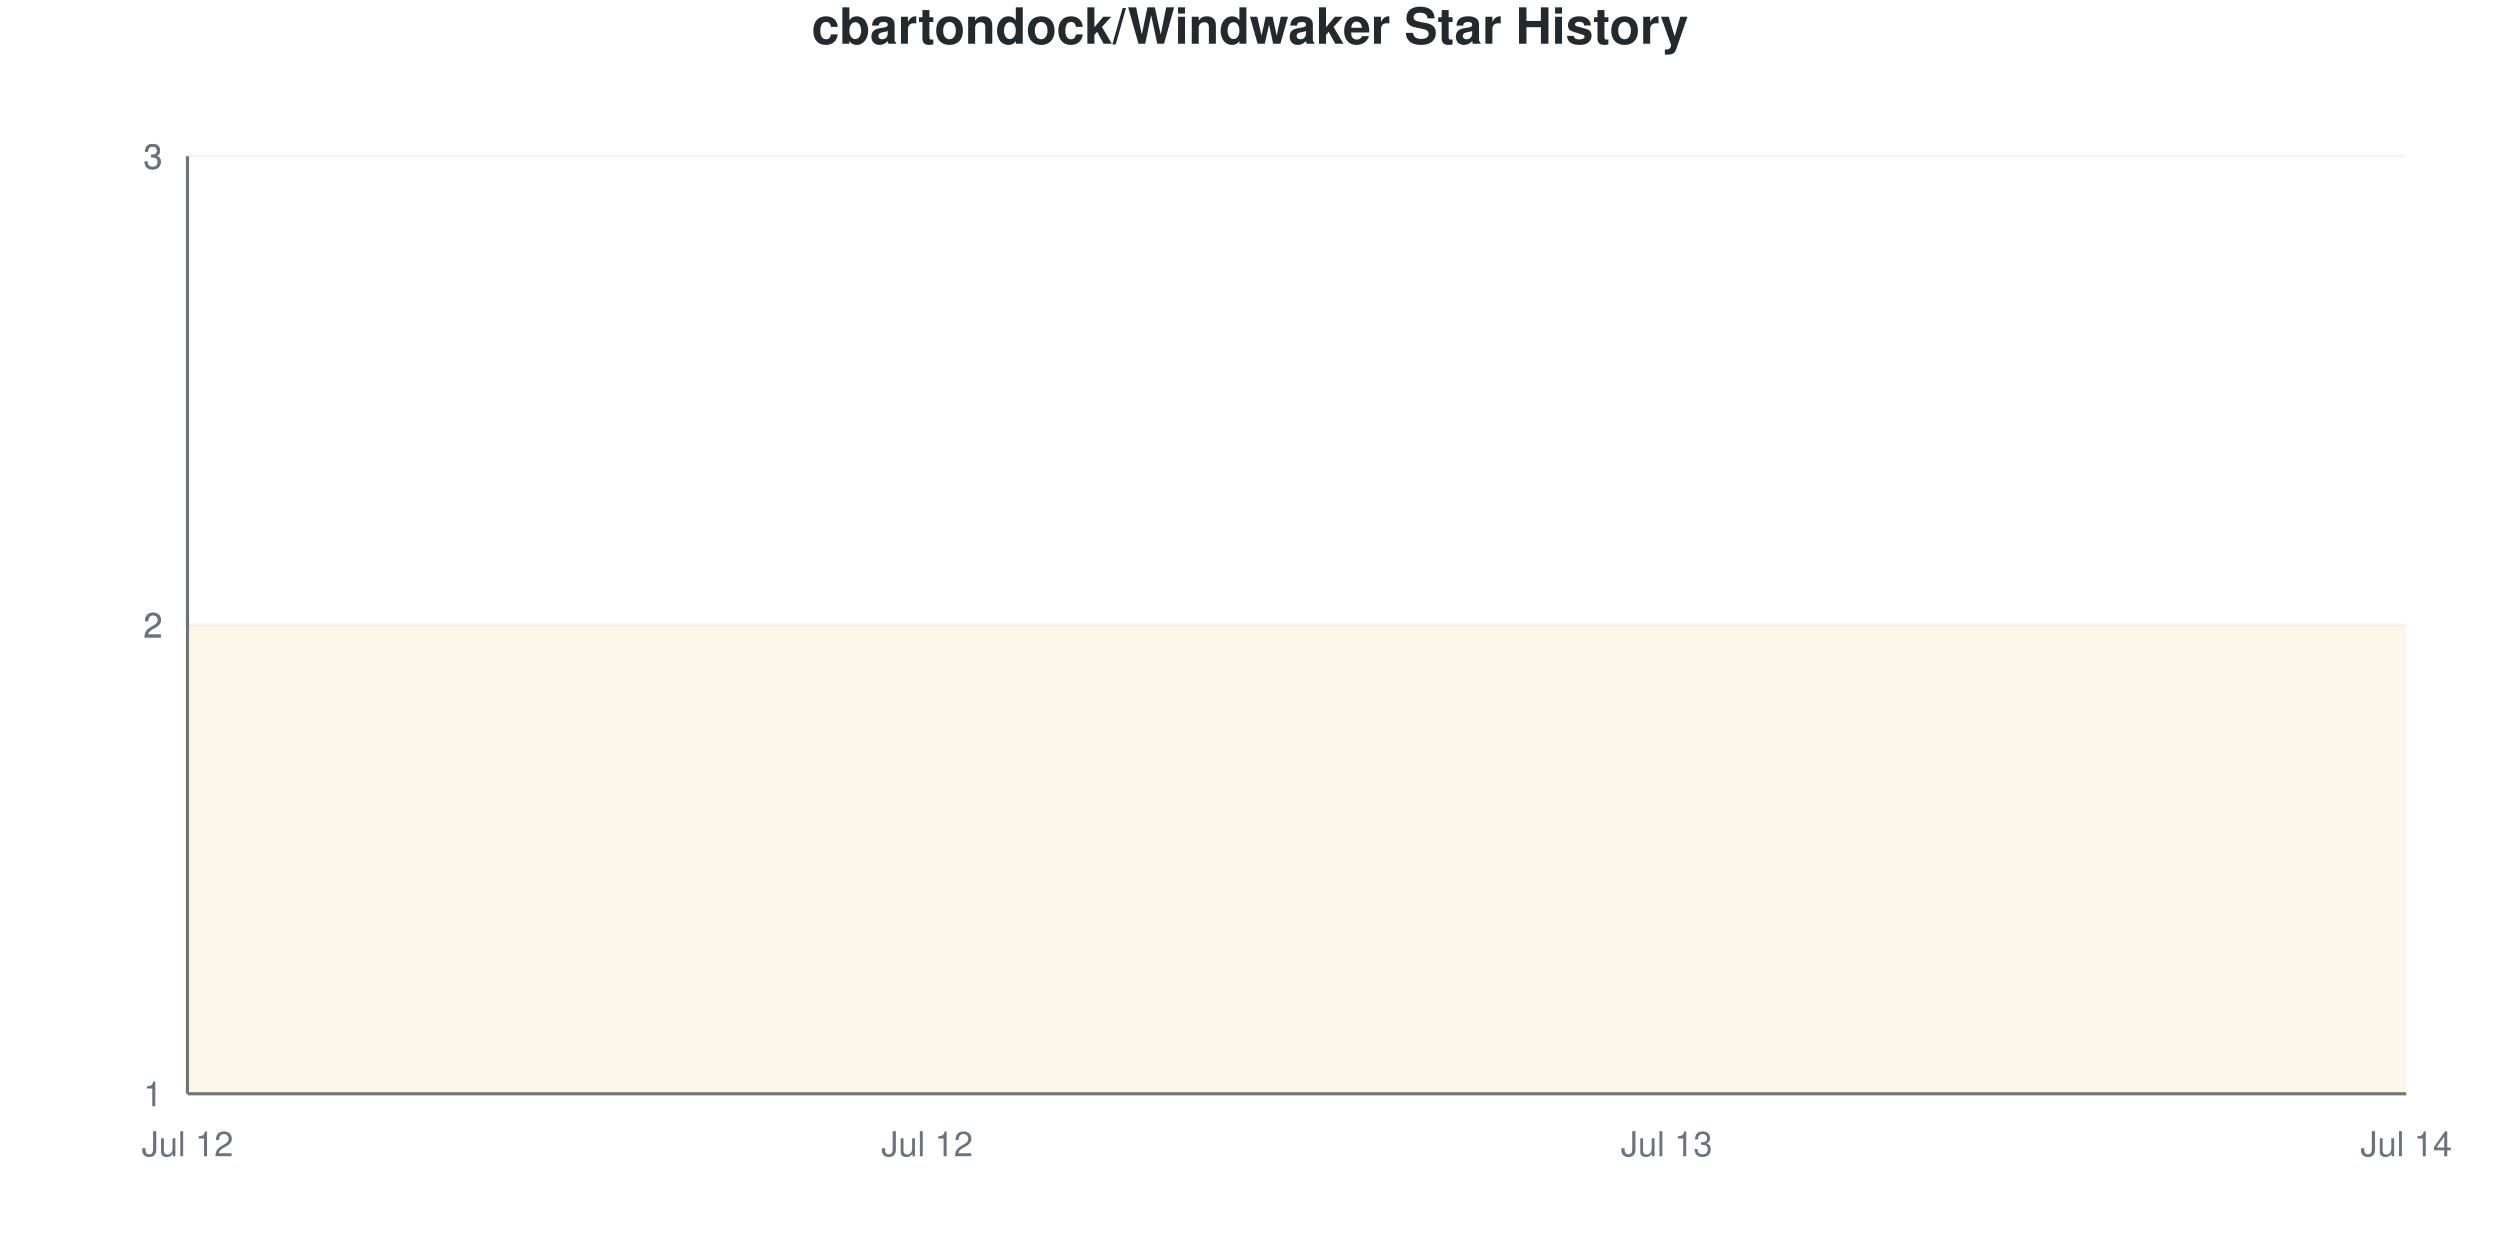
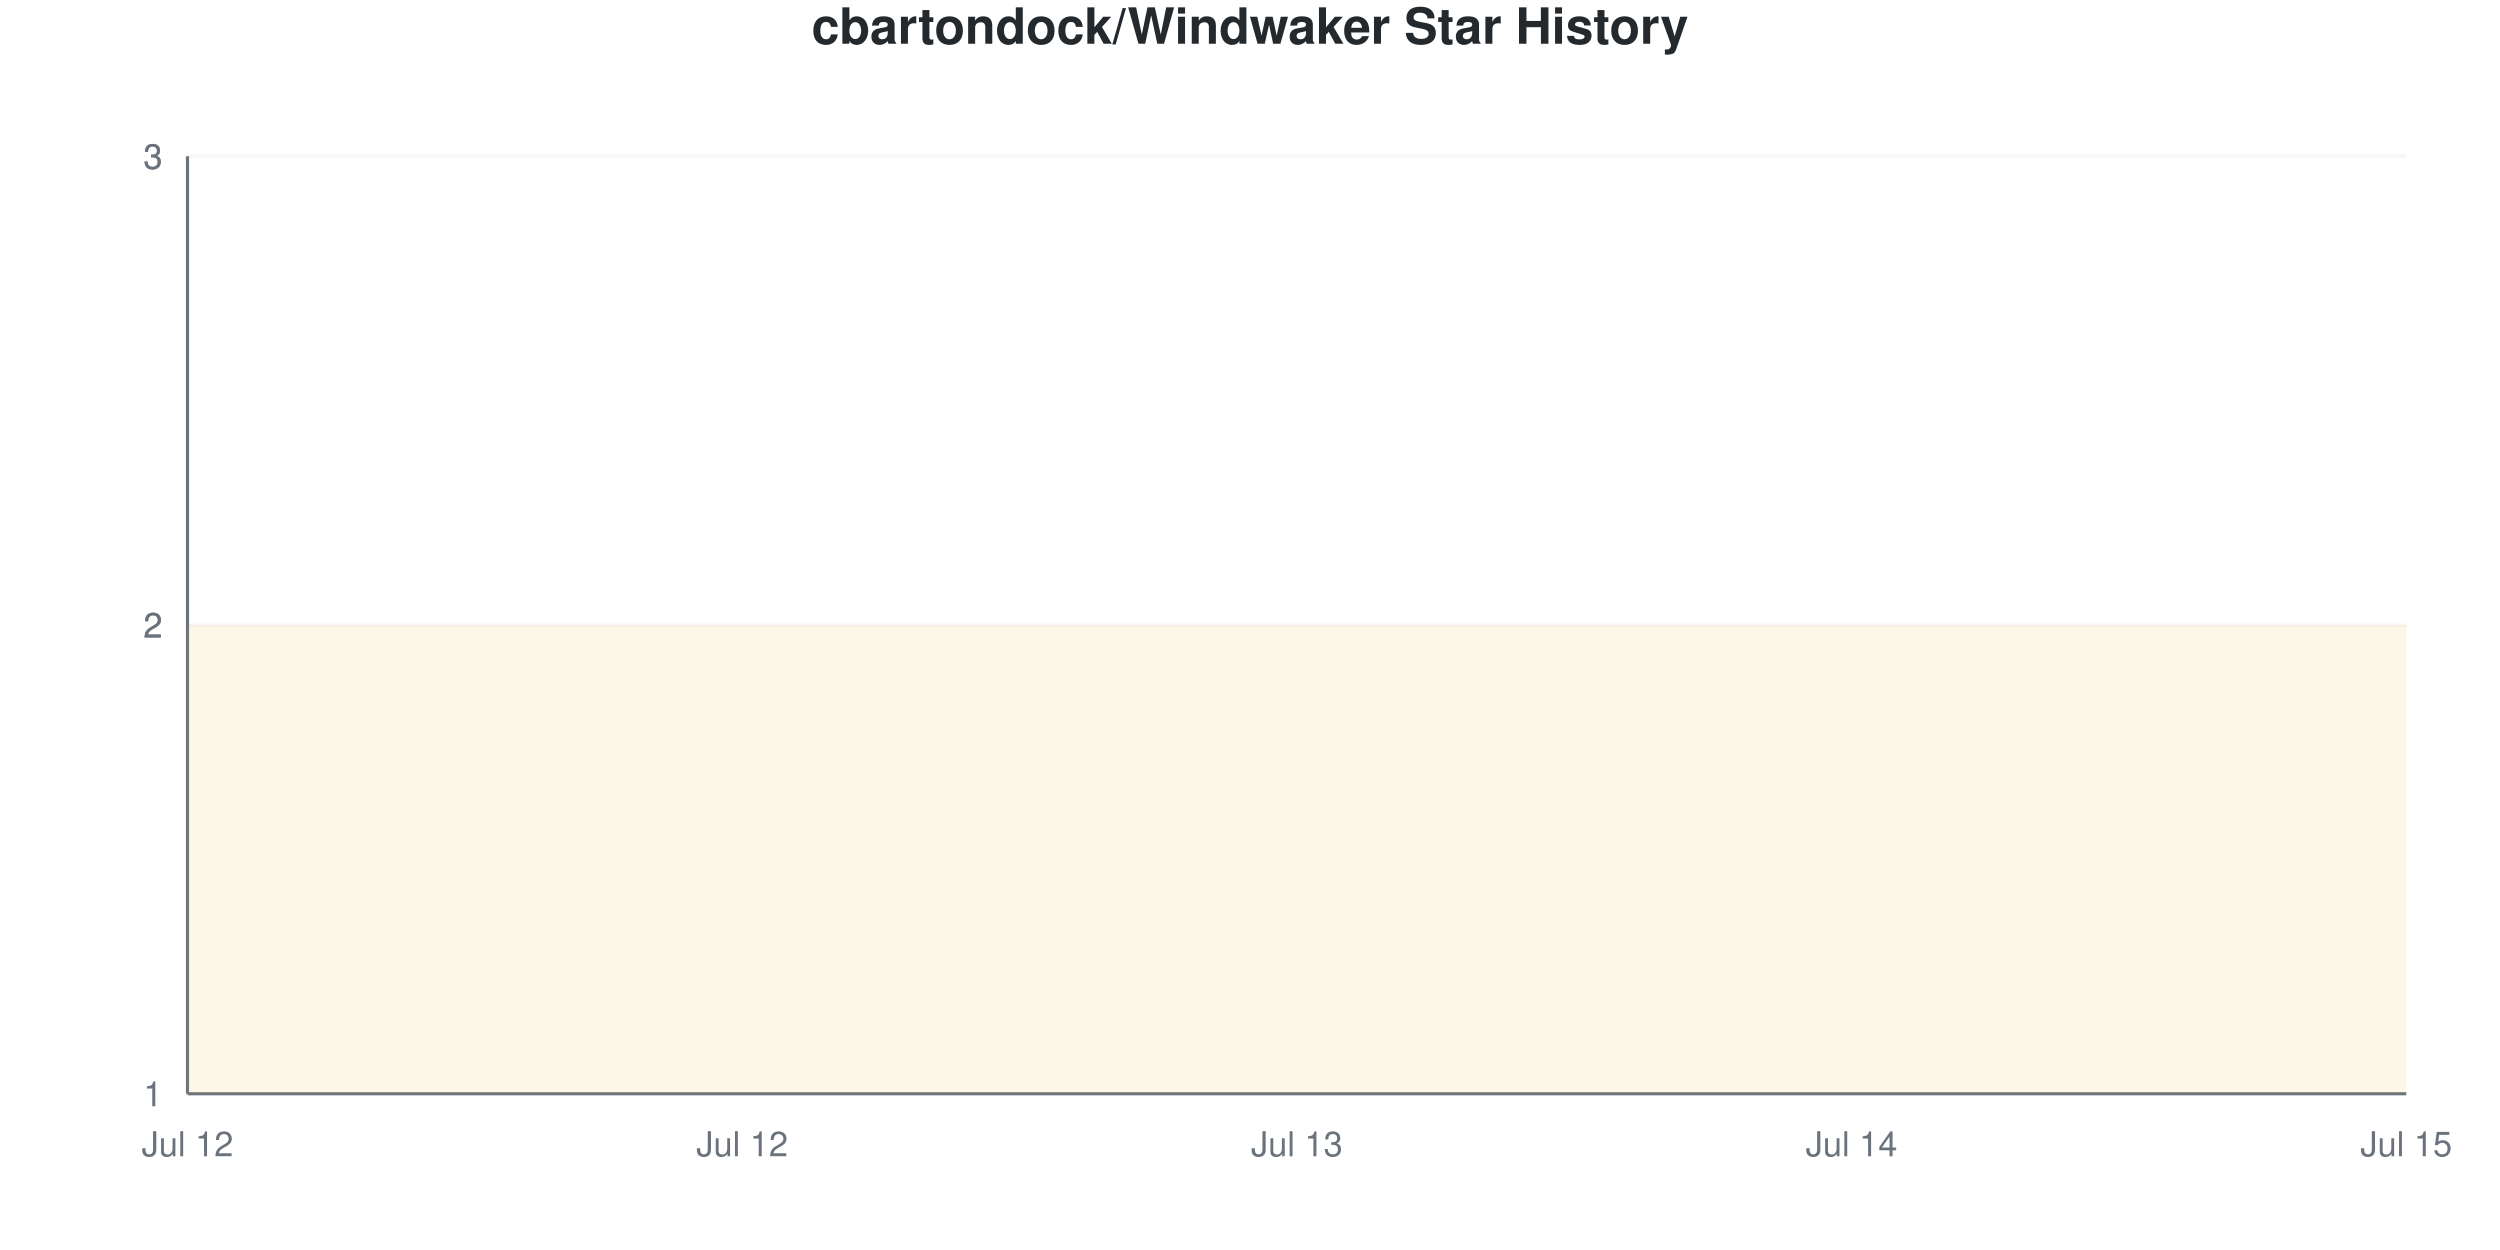
<svg xmlns="http://www.w3.org/2000/svg" viewBox="0 0 800 400" width="800" height="400">
  <style>
    @keyframes drawLine {
      to { stroke-dashoffset: 0; }
    }
    @keyframes fadeInPoint {
      from { opacity: 0; }
      to { opacity: 1; }
    }
    .data-line-0 {
      stroke-dasharray: 1290;
      stroke-dashoffset: 1290;
      animation: drawLine 2s ease-out forwards;
    }
    .data-point {
      opacity: 0;
      animation: fadeInPoint 0.5s ease-out forwards;
    }
    .chart-bg { fill: #fff; }
    .chart-text { fill: #24292e; }
    .chart-muted { fill: #6a737d; }
    .chart-grid { stroke: #eee; }
    .chart-axis { stroke: #6a737d; }
    @media (prefers-color-scheme: dark) {
      .chart-bg { fill: #0d1117; }
      .chart-text { fill: #e6edf3; }
      .chart-muted { fill: #8b949e; }
      .chart-grid { stroke: #21262d; }
      .chart-axis { stroke: #8b949e; }
    }
  </style>
  <rect width="800" height="400" class="chart-bg" />
  <text x="400" y="14" text-anchor="middle" class="chart-text" font-size="16" font-weight="bold" font-family="-apple-system, BlinkMacSystemFont, 'Segoe UI', Helvetica, Arial, sans-serif">cbartondock/Windwaker Star History</text>
  <g class="grid">
    <line x1="60" y1="350" x2="770" y2="350" class="chart-grid" stroke-opacity="0.3" />
    <text x="52" y="354" text-anchor="end" class="chart-muted" font-size="11" font-family="-apple-system, BlinkMacSystemFont, 'Segoe UI', Helvetica, Arial, sans-serif">1</text>
    <line x1="60" y1="200" x2="770" y2="200" class="chart-grid" stroke-opacity="0.3" />
    <text x="52" y="204" text-anchor="end" class="chart-muted" font-size="11" font-family="-apple-system, BlinkMacSystemFont, 'Segoe UI', Helvetica, Arial, sans-serif">2</text>
    <line x1="60" y1="200" x2="770" y2="200" class="chart-grid" stroke-opacity="0.3" />
    <text x="52" y="204" text-anchor="end" class="chart-muted" font-size="11" font-family="-apple-system, BlinkMacSystemFont, 'Segoe UI', Helvetica, Arial, sans-serif">2</text>
    <line x1="60" y1="50" x2="770" y2="50" class="chart-grid" stroke-opacity="0.3" />
    <text x="52" y="54" text-anchor="end" class="chart-muted" font-size="11" font-family="-apple-system, BlinkMacSystemFont, 'Segoe UI', Helvetica, Arial, sans-serif">3</text>
    <line x1="60" y1="50" x2="770" y2="50" class="chart-grid" stroke-opacity="0.3" />
    <text x="52" y="54" text-anchor="end" class="chart-muted" font-size="11" font-family="-apple-system, BlinkMacSystemFont, 'Segoe UI', Helvetica, Arial, sans-serif">3</text>
  </g>
  <g class="milestones">
    
  </g>
  <g class="x-axis">
    <text x="60" y="370" text-anchor="middle" class="chart-muted" font-size="11" font-family="-apple-system, BlinkMacSystemFont, 'Segoe UI', Helvetica, Arial, sans-serif">Jul 12</text>
-     <text x="296.667" y="370" text-anchor="middle" class="chart-muted" font-size="11" font-family="-apple-system, BlinkMacSystemFont, 'Segoe UI', Helvetica, Arial, sans-serif">Jul 12</text>
-     <text x="533.333" y="370" text-anchor="middle" class="chart-muted" font-size="11" font-family="-apple-system, BlinkMacSystemFont, 'Segoe UI', Helvetica, Arial, sans-serif">Jul 13</text>
-     <text x="770" y="370" text-anchor="middle" class="chart-muted" font-size="11" font-family="-apple-system, BlinkMacSystemFont, 'Segoe UI', Helvetica, Arial, sans-serif">Jul 14</text>
+     <text x="237.5" y="370" text-anchor="middle" class="chart-muted" font-size="11" font-family="-apple-system, BlinkMacSystemFont, 'Segoe UI', Helvetica, Arial, sans-serif">Jul 12</text>
+     <text x="415" y="370" text-anchor="middle" class="chart-muted" font-size="11" font-family="-apple-system, BlinkMacSystemFont, 'Segoe UI', Helvetica, Arial, sans-serif">Jul 13</text>
+     <text x="592.5" y="370" text-anchor="middle" class="chart-muted" font-size="11" font-family="-apple-system, BlinkMacSystemFont, 'Segoe UI', Helvetica, Arial, sans-serif">Jul 14</text>
+     <text x="770" y="370" text-anchor="middle" class="chart-muted" font-size="11" font-family="-apple-system, BlinkMacSystemFont, 'Segoe UI', Helvetica, Arial, sans-serif">Jul 15</text>
  </g>
  <line x1="60" y1="50" x2="60" y2="350" class="chart-axis" stroke-width="1" />
  <line x1="60" y1="350" x2="770" y2="350" class="chart-axis" stroke-width="1" />
-   <path d="M60,350 L60,200 C138.889,200 217.778,200 296.667,200 C375.556,200 454.444,200 533.333,200 C612.222,200 691.111,200 770,200 L770,350 L60,350 Z" fill="#dfb317" fill-opacity="0.1" />
-   <path d="M60,350 L60,200 C138.889,200 217.778,200 296.667,200 C375.556,200 454.444,200 533.333,200 C612.222,200 691.111,200 770,200" fill="none" stroke="#dfb317" stroke-width="2.5" class="data-line-0" />
+   <path d="M60,350 L60,200 C119.167,200 178.333,200 237.5,200 C296.667,200 355.833,200 415,200 C474.167,200 533.333,200 592.5,200 C651.667,200 710.833,200 770,200 L770,350 L60,350 Z" fill="#dfb317" fill-opacity="0.1" />
+   <path d="M60,350 L60,200 C119.167,200 178.333,200 237.5,200 C296.667,200 355.833,200 415,200 C474.167,200 533.333,200 592.5,200 C651.667,200 710.833,200 770,200" fill="none" stroke="#dfb317" stroke-width="2.5" class="data-line-0" />
  <g class="points">
    <circle cx="60" cy="200" r="4" fill="#dfb317" class="data-point" style="animation-delay: 1.50s" />
-     <circle cx="296.667" cy="200" r="4" fill="#dfb317" class="data-point" style="animation-delay: 1.55s" />
-     <circle cx="533.333" cy="200" r="4" fill="#dfb317" class="data-point" style="animation-delay: 1.60s" />
-     <circle cx="770" cy="200" r="4" fill="#dfb317" class="data-point" style="animation-delay: 1.65s" />
+     <circle cx="237.5" cy="200" r="4" fill="#dfb317" class="data-point" style="animation-delay: 1.55s" />
+     <circle cx="415" cy="200" r="4" fill="#dfb317" class="data-point" style="animation-delay: 1.60s" />
+     <circle cx="592.5" cy="200" r="4" fill="#dfb317" class="data-point" style="animation-delay: 1.65s" />
+     <circle cx="770" cy="200" r="4" fill="#dfb317" class="data-point" style="animation-delay: 1.70s" />
  </g>
</svg>
